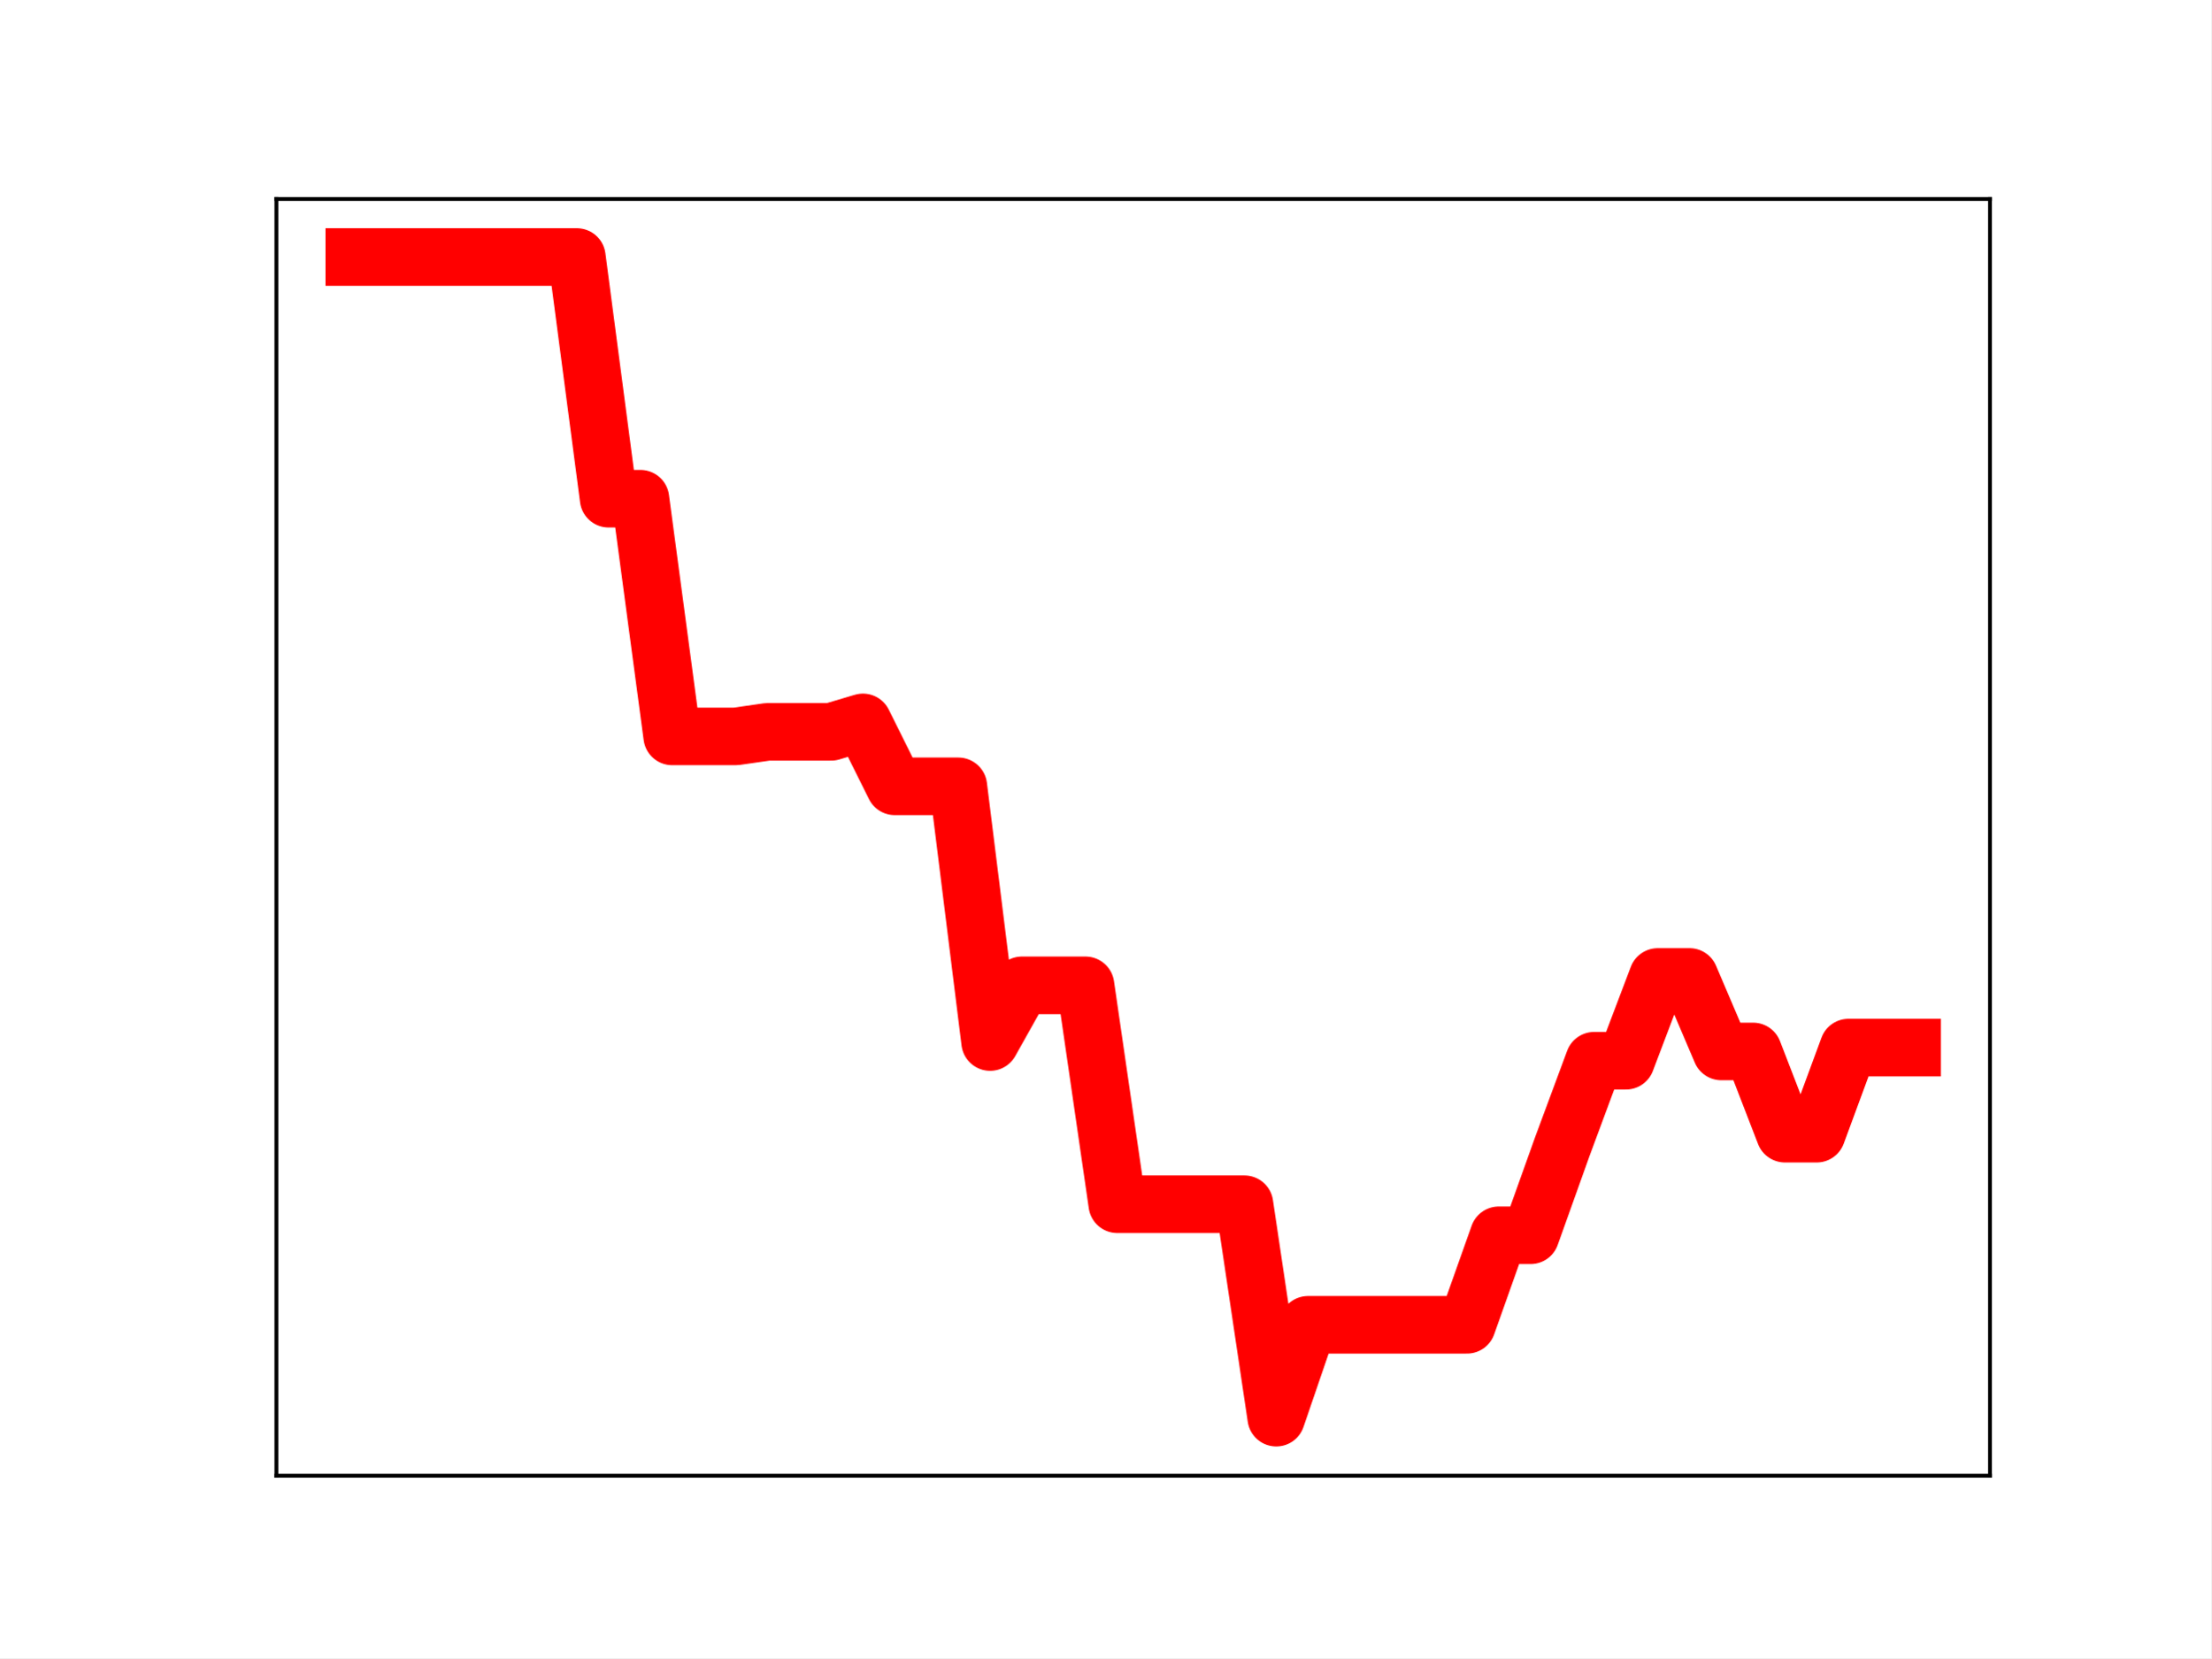
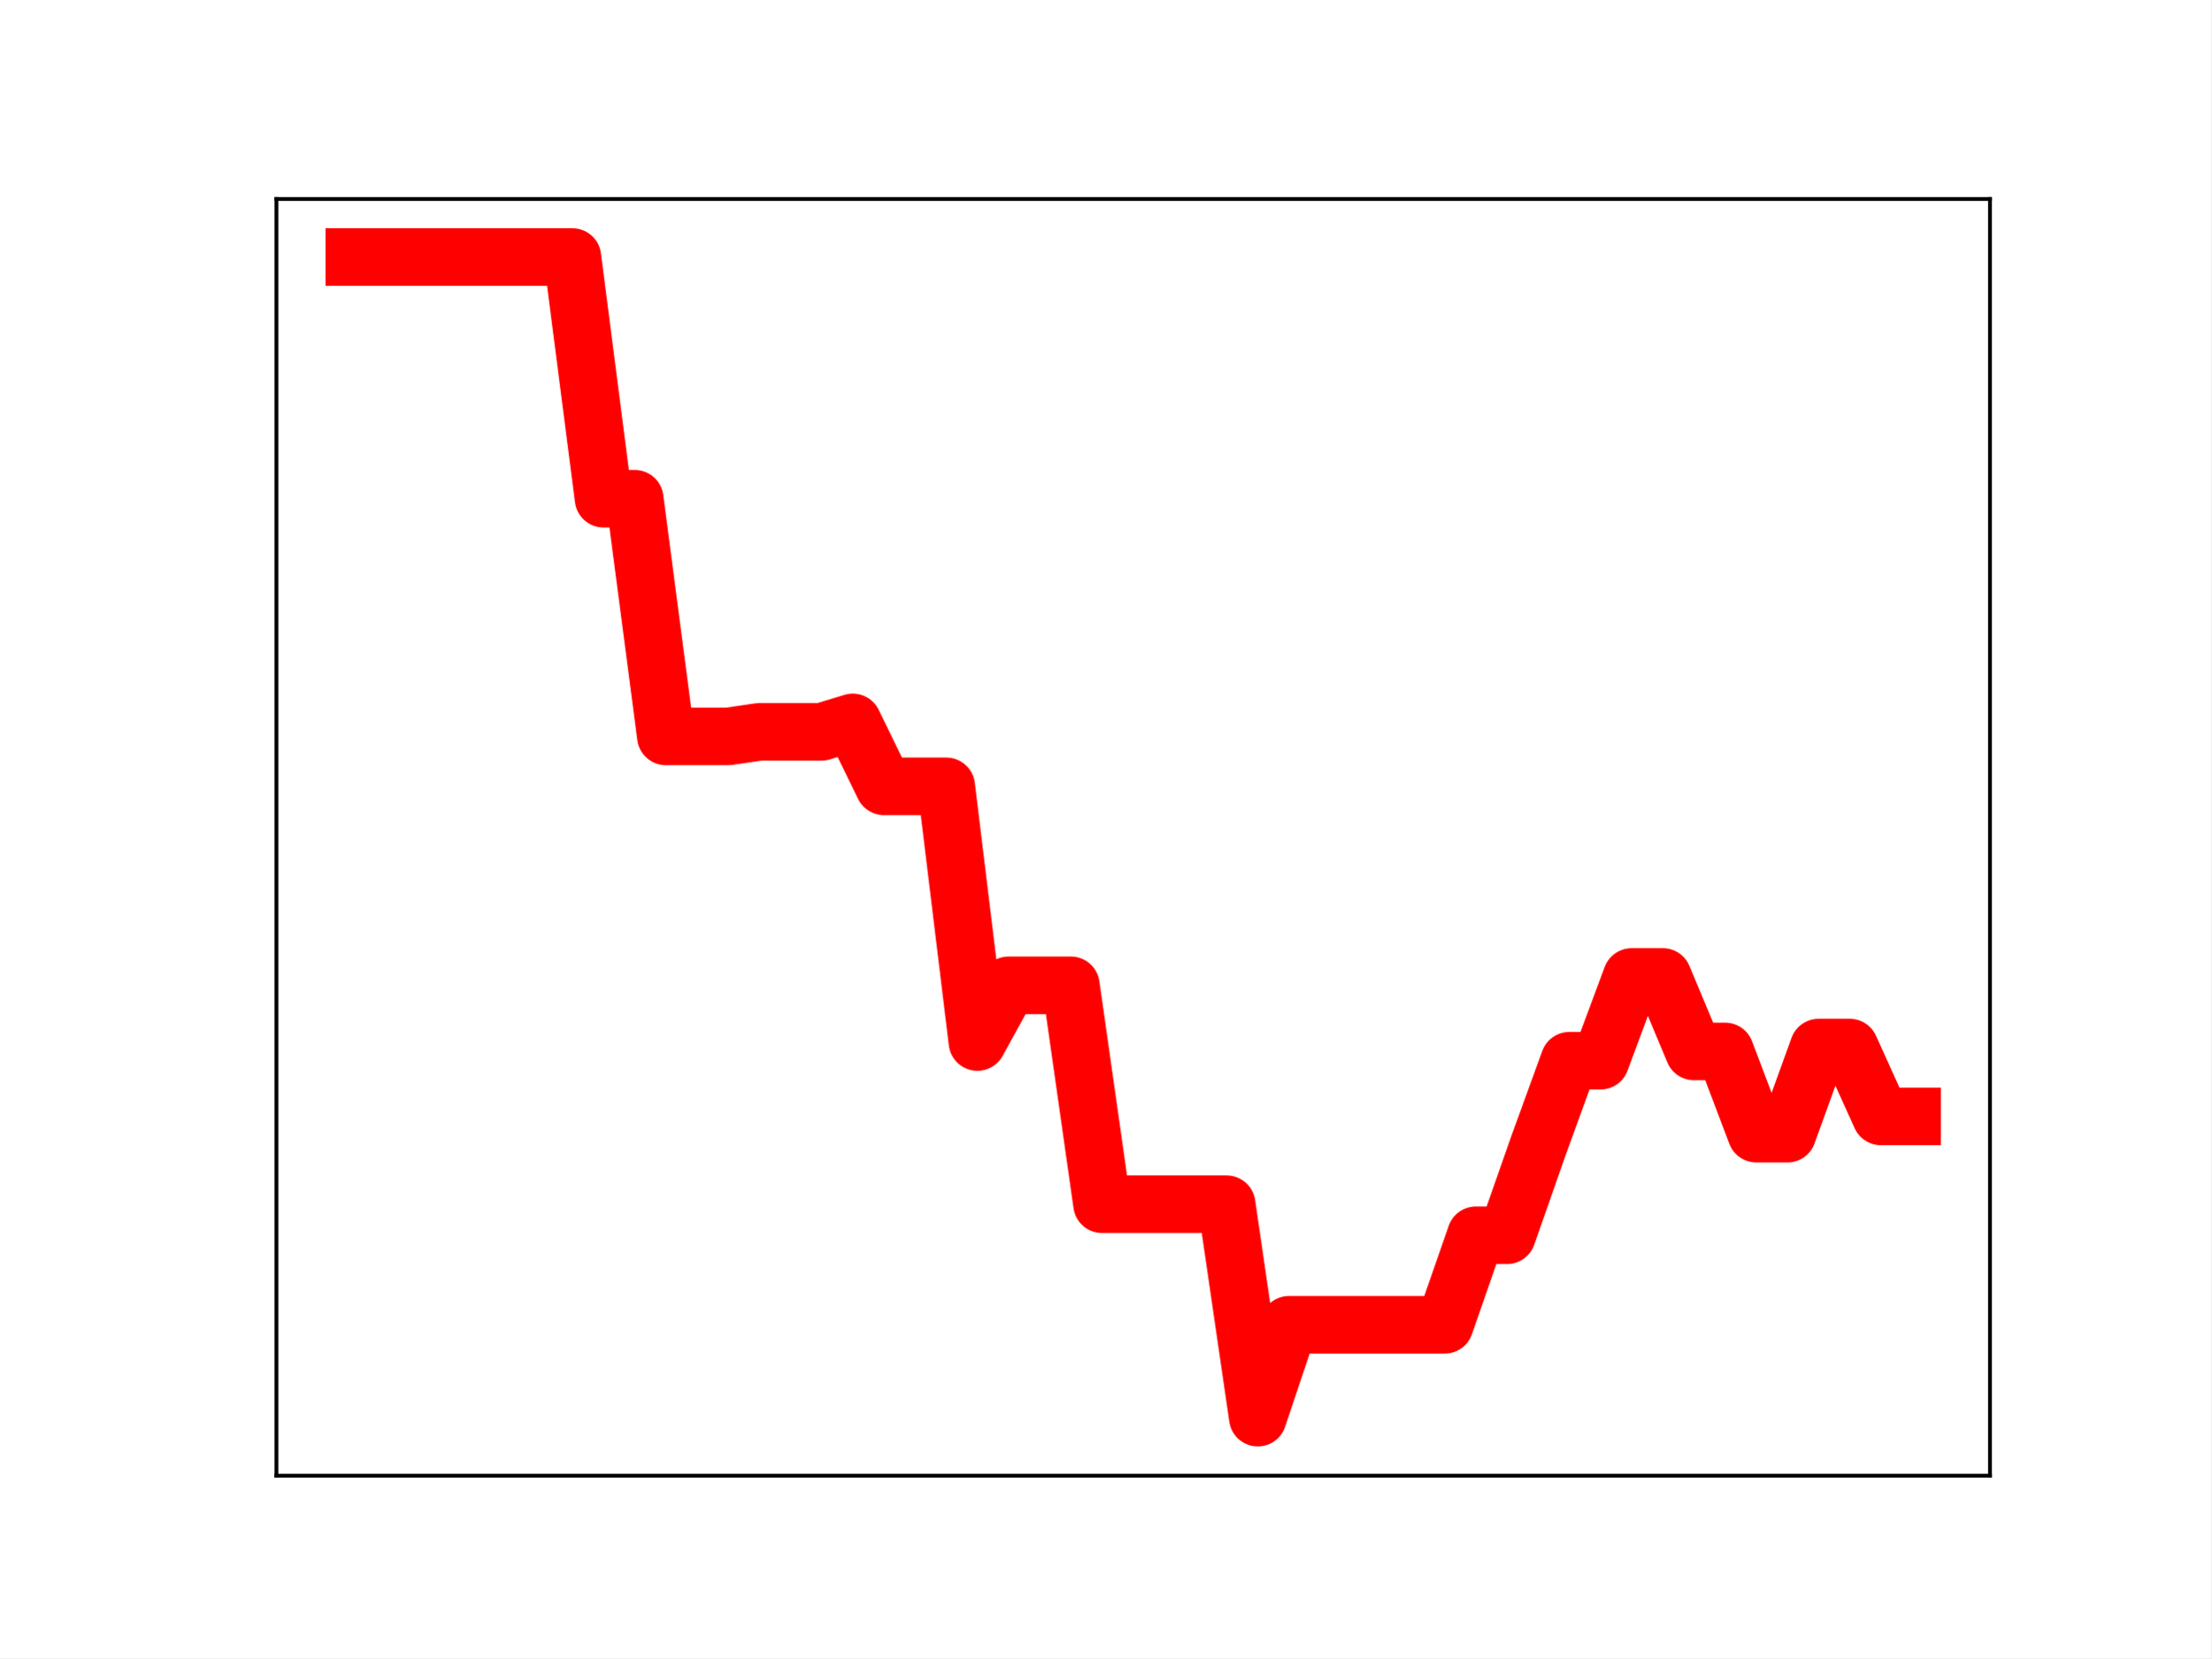
<svg xmlns="http://www.w3.org/2000/svg" xmlns:xlink="http://www.w3.org/1999/xlink" height="345.6pt" version="1.1" viewBox="0 0 460.8 345.6" width="460.8pt">
  <defs>
    <style type="text/css">
*{stroke-linecap:butt;stroke-linejoin:round;}
  </style>
  </defs>
  <g id="figure_1">
    <g id="patch_1">
      <path d="M 0 345.6  L 460.8 345.6  L 460.8 0  L 0 0  z " style="fill:#ffffff;" />
    </g>
    <g id="axes_1">
      <g id="patch_2">
        <path d="M 57.6 307.584  L 414.72 307.584  L 414.72 41.472  L 57.6 41.472  z " style="fill:#ffffff;" />
      </g>
      <g id="line2d_1">
-         <path clip-path="url(#p0afc3db79b)" d="M 73.833 53.568  L 80.458 53.568  L 87.084 53.568  L 93.71 53.568  L 100.335 53.568  L 106.961 53.568  L 113.586 53.568  L 120.212 53.568  L 126.838 103.943  L 133.463 103.943  L 140.089 153.488  L 146.714 153.488  L 153.34 153.488  L 159.966 152.538  L 166.591 152.538  L 173.217 152.538  L 179.842 150.568  L 186.468 163.894  L 193.094 163.894  L 199.719 163.894  L 206.345 217.193  L 212.97 205.374  L 219.596 205.374  L 226.222 205.374  L 232.847 251.003  L 239.473 251.003  L 246.098 251.003  L 252.724 251.003  L 259.35 251.003  L 265.975 295.488  L 272.601 276.13  L 279.226 276.13  L 285.852 276.13  L 292.478 276.13  L 299.103 276.13  L 305.729 276.13  L 312.354 257.471  L 318.98 257.471  L 325.606 238.944  L 332.231 221.09  L 338.857 221.09  L 345.482 203.629  L 352.108 203.629  L 358.734 219.157  L 365.359 219.157  L 371.985 236.295  L 378.61 236.295  L 385.236 218.35  L 391.862 218.35  L 398.487 218.35  " style="fill:none;stroke:#ff0000;stroke-linecap:square;stroke-width:12;" />
+         <path clip-path="url(#pa2c6654faa)" d="M 73.833 53.568  L 80.326 53.568  L 86.819 53.568  L 93.312 53.568  L 99.805 53.568  L 106.298 53.568  L 112.791 53.568  L 119.284 53.568  L 125.777 103.943  L 132.271 103.943  L 138.764 153.488  L 145.257 153.488  L 151.75 153.488  L 158.243 152.538  L 164.736 152.538  L 171.229 152.538  L 177.722 150.568  L 184.215 163.894  L 190.708 163.894  L 197.201 163.894  L 203.695 217.193  L 210.188 205.374  L 216.681 205.374  L 223.174 205.374  L 229.667 251.003  L 236.16 251.003  L 242.653 251.003  L 249.146 251.003  L 255.639 251.003  L 262.132 295.488  L 268.625 276.13  L 275.119 276.13  L 281.612 276.13  L 288.105 276.13  L 294.598 276.13  L 301.091 276.13  L 307.584 257.471  L 314.077 257.471  L 320.57 238.944  L 327.063 221.09  L 333.556 221.09  L 340.049 203.629  L 346.543 203.629  L 353.036 219.157  L 359.529 219.157  L 366.022 236.295  L 372.515 236.295  L 379.008 218.35  L 385.501 218.35  L 391.994 232.7  L 398.487 232.7  " style="fill:none;stroke:#ff0000;stroke-linecap:square;stroke-width:12;" />
        <defs>
-           <path d="M 0 3  C 0.796 3 1.559 2.684 2.121 2.121  C 2.684 1.559 3 0.796 3 0  C 3 -0.796 2.684 -1.559 2.121 -2.121  C 1.559 -2.684 0.796 -3 0 -3  C -0.796 -3 -1.559 -2.684 -2.121 -2.121  C -2.684 -1.559 -3 -0.796 -3 0  C -3 0.796 -2.684 1.559 -2.121 2.121  C -1.559 2.684 -0.796 3 0 3  z " id="m7c8597d916" style="stroke:#ff0000;" />
+           <path d="M 0 3  C 0.796 3 1.559 2.684 2.121 2.121  C 2.684 1.559 3 0.796 3 0  C 3 -0.796 2.684 -1.559 2.121 -2.121  C 1.559 -2.684 0.796 -3 0 -3  C -0.796 -3 -1.559 -2.684 -2.121 -2.121  C -2.684 -1.559 -3 -0.796 -3 0  C -3 0.796 -2.684 1.559 -2.121 2.121  C -1.559 2.684 -0.796 3 0 3  z " id="m6e0fa18429" style="stroke:#ff0000;" />
        </defs>
-         <g clip-path="url(#p0afc3db79b)">
-           <use style="fill:#ff0000;stroke:#ff0000;" x="73.833" xlink:href="#m7c8597d916" y="53.568" />
-           <use style="fill:#ff0000;stroke:#ff0000;" x="80.458" xlink:href="#m7c8597d916" y="53.568" />
-           <use style="fill:#ff0000;stroke:#ff0000;" x="87.084" xlink:href="#m7c8597d916" y="53.568" />
-           <use style="fill:#ff0000;stroke:#ff0000;" x="93.71" xlink:href="#m7c8597d916" y="53.568" />
-           <use style="fill:#ff0000;stroke:#ff0000;" x="100.335" xlink:href="#m7c8597d916" y="53.568" />
-           <use style="fill:#ff0000;stroke:#ff0000;" x="106.961" xlink:href="#m7c8597d916" y="53.568" />
-           <use style="fill:#ff0000;stroke:#ff0000;" x="113.586" xlink:href="#m7c8597d916" y="53.568" />
-           <use style="fill:#ff0000;stroke:#ff0000;" x="120.212" xlink:href="#m7c8597d916" y="53.568" />
-           <use style="fill:#ff0000;stroke:#ff0000;" x="126.838" xlink:href="#m7c8597d916" y="103.943" />
-           <use style="fill:#ff0000;stroke:#ff0000;" x="133.463" xlink:href="#m7c8597d916" y="103.943" />
-           <use style="fill:#ff0000;stroke:#ff0000;" x="140.089" xlink:href="#m7c8597d916" y="153.488" />
-           <use style="fill:#ff0000;stroke:#ff0000;" x="146.714" xlink:href="#m7c8597d916" y="153.488" />
-           <use style="fill:#ff0000;stroke:#ff0000;" x="153.34" xlink:href="#m7c8597d916" y="153.488" />
-           <use style="fill:#ff0000;stroke:#ff0000;" x="159.966" xlink:href="#m7c8597d916" y="152.538" />
-           <use style="fill:#ff0000;stroke:#ff0000;" x="166.591" xlink:href="#m7c8597d916" y="152.538" />
-           <use style="fill:#ff0000;stroke:#ff0000;" x="173.217" xlink:href="#m7c8597d916" y="152.538" />
-           <use style="fill:#ff0000;stroke:#ff0000;" x="179.842" xlink:href="#m7c8597d916" y="150.568" />
-           <use style="fill:#ff0000;stroke:#ff0000;" x="186.468" xlink:href="#m7c8597d916" y="163.894" />
-           <use style="fill:#ff0000;stroke:#ff0000;" x="193.094" xlink:href="#m7c8597d916" y="163.894" />
-           <use style="fill:#ff0000;stroke:#ff0000;" x="199.719" xlink:href="#m7c8597d916" y="163.894" />
-           <use style="fill:#ff0000;stroke:#ff0000;" x="206.345" xlink:href="#m7c8597d916" y="217.193" />
-           <use style="fill:#ff0000;stroke:#ff0000;" x="212.97" xlink:href="#m7c8597d916" y="205.374" />
-           <use style="fill:#ff0000;stroke:#ff0000;" x="219.596" xlink:href="#m7c8597d916" y="205.374" />
-           <use style="fill:#ff0000;stroke:#ff0000;" x="226.222" xlink:href="#m7c8597d916" y="205.374" />
-           <use style="fill:#ff0000;stroke:#ff0000;" x="232.847" xlink:href="#m7c8597d916" y="251.003" />
-           <use style="fill:#ff0000;stroke:#ff0000;" x="239.473" xlink:href="#m7c8597d916" y="251.003" />
-           <use style="fill:#ff0000;stroke:#ff0000;" x="246.098" xlink:href="#m7c8597d916" y="251.003" />
-           <use style="fill:#ff0000;stroke:#ff0000;" x="252.724" xlink:href="#m7c8597d916" y="251.003" />
-           <use style="fill:#ff0000;stroke:#ff0000;" x="259.35" xlink:href="#m7c8597d916" y="251.003" />
-           <use style="fill:#ff0000;stroke:#ff0000;" x="265.975" xlink:href="#m7c8597d916" y="295.488" />
-           <use style="fill:#ff0000;stroke:#ff0000;" x="272.601" xlink:href="#m7c8597d916" y="276.13" />
-           <use style="fill:#ff0000;stroke:#ff0000;" x="279.226" xlink:href="#m7c8597d916" y="276.13" />
-           <use style="fill:#ff0000;stroke:#ff0000;" x="285.852" xlink:href="#m7c8597d916" y="276.13" />
-           <use style="fill:#ff0000;stroke:#ff0000;" x="292.478" xlink:href="#m7c8597d916" y="276.13" />
-           <use style="fill:#ff0000;stroke:#ff0000;" x="299.103" xlink:href="#m7c8597d916" y="276.13" />
-           <use style="fill:#ff0000;stroke:#ff0000;" x="305.729" xlink:href="#m7c8597d916" y="276.13" />
-           <use style="fill:#ff0000;stroke:#ff0000;" x="312.354" xlink:href="#m7c8597d916" y="257.471" />
-           <use style="fill:#ff0000;stroke:#ff0000;" x="318.98" xlink:href="#m7c8597d916" y="257.471" />
-           <use style="fill:#ff0000;stroke:#ff0000;" x="325.606" xlink:href="#m7c8597d916" y="238.944" />
-           <use style="fill:#ff0000;stroke:#ff0000;" x="332.231" xlink:href="#m7c8597d916" y="221.09" />
-           <use style="fill:#ff0000;stroke:#ff0000;" x="338.857" xlink:href="#m7c8597d916" y="221.09" />
-           <use style="fill:#ff0000;stroke:#ff0000;" x="345.482" xlink:href="#m7c8597d916" y="203.629" />
-           <use style="fill:#ff0000;stroke:#ff0000;" x="352.108" xlink:href="#m7c8597d916" y="203.629" />
-           <use style="fill:#ff0000;stroke:#ff0000;" x="358.734" xlink:href="#m7c8597d916" y="219.157" />
-           <use style="fill:#ff0000;stroke:#ff0000;" x="365.359" xlink:href="#m7c8597d916" y="219.157" />
-           <use style="fill:#ff0000;stroke:#ff0000;" x="371.985" xlink:href="#m7c8597d916" y="236.295" />
-           <use style="fill:#ff0000;stroke:#ff0000;" x="378.61" xlink:href="#m7c8597d916" y="236.295" />
-           <use style="fill:#ff0000;stroke:#ff0000;" x="385.236" xlink:href="#m7c8597d916" y="218.35" />
-           <use style="fill:#ff0000;stroke:#ff0000;" x="391.862" xlink:href="#m7c8597d916" y="218.35" />
-           <use style="fill:#ff0000;stroke:#ff0000;" x="398.487" xlink:href="#m7c8597d916" y="218.35" />
+         <g clip-path="url(#pa2c6654faa)">
+           <use style="fill:#ff0000;stroke:#ff0000;" x="73.833" xlink:href="#m6e0fa18429" y="53.568" />
+           <use style="fill:#ff0000;stroke:#ff0000;" x="80.326" xlink:href="#m6e0fa18429" y="53.568" />
+           <use style="fill:#ff0000;stroke:#ff0000;" x="86.819" xlink:href="#m6e0fa18429" y="53.568" />
+           <use style="fill:#ff0000;stroke:#ff0000;" x="93.312" xlink:href="#m6e0fa18429" y="53.568" />
+           <use style="fill:#ff0000;stroke:#ff0000;" x="99.805" xlink:href="#m6e0fa18429" y="53.568" />
+           <use style="fill:#ff0000;stroke:#ff0000;" x="106.298" xlink:href="#m6e0fa18429" y="53.568" />
+           <use style="fill:#ff0000;stroke:#ff0000;" x="112.791" xlink:href="#m6e0fa18429" y="53.568" />
+           <use style="fill:#ff0000;stroke:#ff0000;" x="119.284" xlink:href="#m6e0fa18429" y="53.568" />
+           <use style="fill:#ff0000;stroke:#ff0000;" x="125.777" xlink:href="#m6e0fa18429" y="103.943" />
+           <use style="fill:#ff0000;stroke:#ff0000;" x="132.271" xlink:href="#m6e0fa18429" y="103.943" />
+           <use style="fill:#ff0000;stroke:#ff0000;" x="138.764" xlink:href="#m6e0fa18429" y="153.488" />
+           <use style="fill:#ff0000;stroke:#ff0000;" x="145.257" xlink:href="#m6e0fa18429" y="153.488" />
+           <use style="fill:#ff0000;stroke:#ff0000;" x="151.75" xlink:href="#m6e0fa18429" y="153.488" />
+           <use style="fill:#ff0000;stroke:#ff0000;" x="158.243" xlink:href="#m6e0fa18429" y="152.538" />
+           <use style="fill:#ff0000;stroke:#ff0000;" x="164.736" xlink:href="#m6e0fa18429" y="152.538" />
+           <use style="fill:#ff0000;stroke:#ff0000;" x="171.229" xlink:href="#m6e0fa18429" y="152.538" />
+           <use style="fill:#ff0000;stroke:#ff0000;" x="177.722" xlink:href="#m6e0fa18429" y="150.568" />
+           <use style="fill:#ff0000;stroke:#ff0000;" x="184.215" xlink:href="#m6e0fa18429" y="163.894" />
+           <use style="fill:#ff0000;stroke:#ff0000;" x="190.708" xlink:href="#m6e0fa18429" y="163.894" />
+           <use style="fill:#ff0000;stroke:#ff0000;" x="197.201" xlink:href="#m6e0fa18429" y="163.894" />
+           <use style="fill:#ff0000;stroke:#ff0000;" x="203.695" xlink:href="#m6e0fa18429" y="217.193" />
+           <use style="fill:#ff0000;stroke:#ff0000;" x="210.188" xlink:href="#m6e0fa18429" y="205.374" />
+           <use style="fill:#ff0000;stroke:#ff0000;" x="216.681" xlink:href="#m6e0fa18429" y="205.374" />
+           <use style="fill:#ff0000;stroke:#ff0000;" x="223.174" xlink:href="#m6e0fa18429" y="205.374" />
+           <use style="fill:#ff0000;stroke:#ff0000;" x="229.667" xlink:href="#m6e0fa18429" y="251.003" />
+           <use style="fill:#ff0000;stroke:#ff0000;" x="236.16" xlink:href="#m6e0fa18429" y="251.003" />
+           <use style="fill:#ff0000;stroke:#ff0000;" x="242.653" xlink:href="#m6e0fa18429" y="251.003" />
+           <use style="fill:#ff0000;stroke:#ff0000;" x="249.146" xlink:href="#m6e0fa18429" y="251.003" />
+           <use style="fill:#ff0000;stroke:#ff0000;" x="255.639" xlink:href="#m6e0fa18429" y="251.003" />
+           <use style="fill:#ff0000;stroke:#ff0000;" x="262.132" xlink:href="#m6e0fa18429" y="295.488" />
+           <use style="fill:#ff0000;stroke:#ff0000;" x="268.625" xlink:href="#m6e0fa18429" y="276.13" />
+           <use style="fill:#ff0000;stroke:#ff0000;" x="275.119" xlink:href="#m6e0fa18429" y="276.13" />
+           <use style="fill:#ff0000;stroke:#ff0000;" x="281.612" xlink:href="#m6e0fa18429" y="276.13" />
+           <use style="fill:#ff0000;stroke:#ff0000;" x="288.105" xlink:href="#m6e0fa18429" y="276.13" />
+           <use style="fill:#ff0000;stroke:#ff0000;" x="294.598" xlink:href="#m6e0fa18429" y="276.13" />
+           <use style="fill:#ff0000;stroke:#ff0000;" x="301.091" xlink:href="#m6e0fa18429" y="276.13" />
+           <use style="fill:#ff0000;stroke:#ff0000;" x="307.584" xlink:href="#m6e0fa18429" y="257.471" />
+           <use style="fill:#ff0000;stroke:#ff0000;" x="314.077" xlink:href="#m6e0fa18429" y="257.471" />
+           <use style="fill:#ff0000;stroke:#ff0000;" x="320.57" xlink:href="#m6e0fa18429" y="238.944" />
+           <use style="fill:#ff0000;stroke:#ff0000;" x="327.063" xlink:href="#m6e0fa18429" y="221.09" />
+           <use style="fill:#ff0000;stroke:#ff0000;" x="333.556" xlink:href="#m6e0fa18429" y="221.09" />
+           <use style="fill:#ff0000;stroke:#ff0000;" x="340.049" xlink:href="#m6e0fa18429" y="203.629" />
+           <use style="fill:#ff0000;stroke:#ff0000;" x="346.543" xlink:href="#m6e0fa18429" y="203.629" />
+           <use style="fill:#ff0000;stroke:#ff0000;" x="353.036" xlink:href="#m6e0fa18429" y="219.157" />
+           <use style="fill:#ff0000;stroke:#ff0000;" x="359.529" xlink:href="#m6e0fa18429" y="219.157" />
+           <use style="fill:#ff0000;stroke:#ff0000;" x="366.022" xlink:href="#m6e0fa18429" y="236.295" />
+           <use style="fill:#ff0000;stroke:#ff0000;" x="372.515" xlink:href="#m6e0fa18429" y="236.295" />
+           <use style="fill:#ff0000;stroke:#ff0000;" x="379.008" xlink:href="#m6e0fa18429" y="218.35" />
+           <use style="fill:#ff0000;stroke:#ff0000;" x="385.501" xlink:href="#m6e0fa18429" y="218.35" />
+           <use style="fill:#ff0000;stroke:#ff0000;" x="391.994" xlink:href="#m6e0fa18429" y="232.7" />
+           <use style="fill:#ff0000;stroke:#ff0000;" x="398.487" xlink:href="#m6e0fa18429" y="232.7" />
        </g>
      </g>
      <g id="patch_3">
        <path d="M 57.6 307.584  L 57.6 41.472  " style="fill:none;stroke:#000000;stroke-linecap:square;stroke-linejoin:miter;stroke-width:0.8;" />
      </g>
      <g id="patch_4">
        <path d="M 414.72 307.584  L 414.72 41.472  " style="fill:none;stroke:#000000;stroke-linecap:square;stroke-linejoin:miter;stroke-width:0.8;" />
      </g>
      <g id="patch_5">
        <path d="M 57.6 307.584  L 414.72 307.584  " style="fill:none;stroke:#000000;stroke-linecap:square;stroke-linejoin:miter;stroke-width:0.8;" />
      </g>
      <g id="patch_6">
        <path d="M 57.6 41.472  L 414.72 41.472  " style="fill:none;stroke:#000000;stroke-linecap:square;stroke-linejoin:miter;stroke-width:0.8;" />
      </g>
    </g>
  </g>
  <defs>
-     <clipPath id="p0afc3db79b">
+     <clipPath id="pa2c6654faa">
      <rect height="266.112" width="357.12" x="57.6" y="41.472" />
    </clipPath>
  </defs>
</svg>
